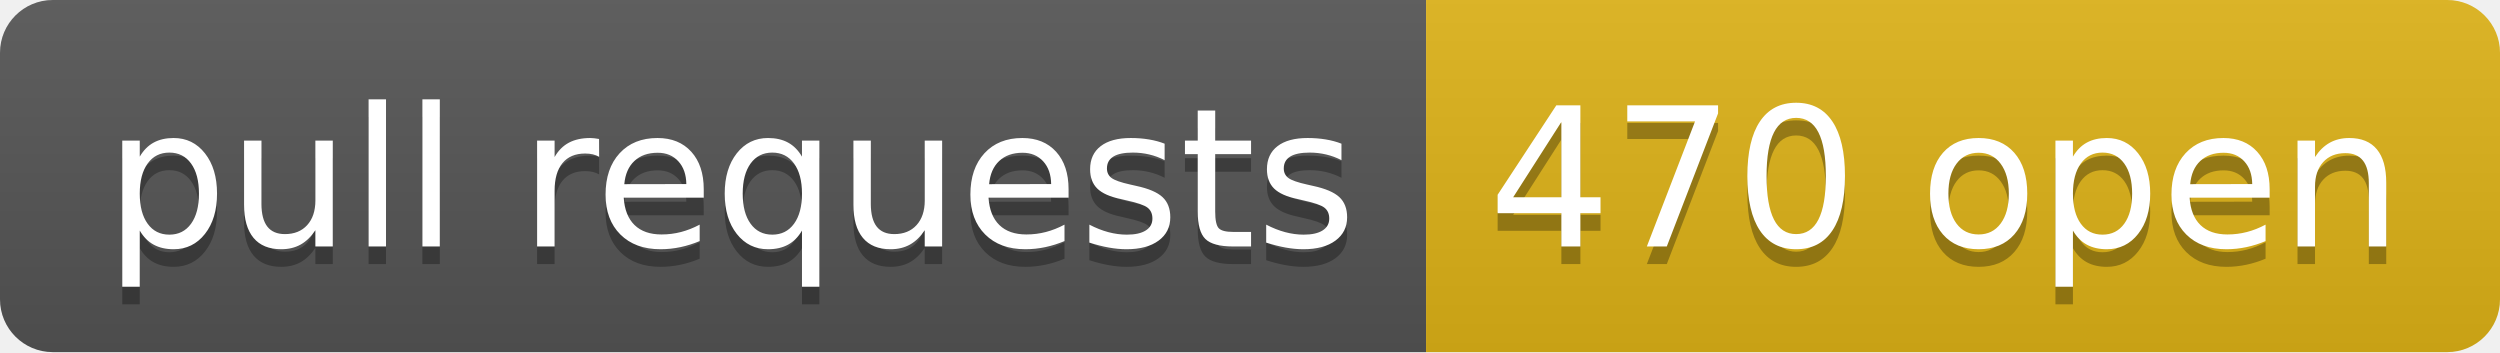
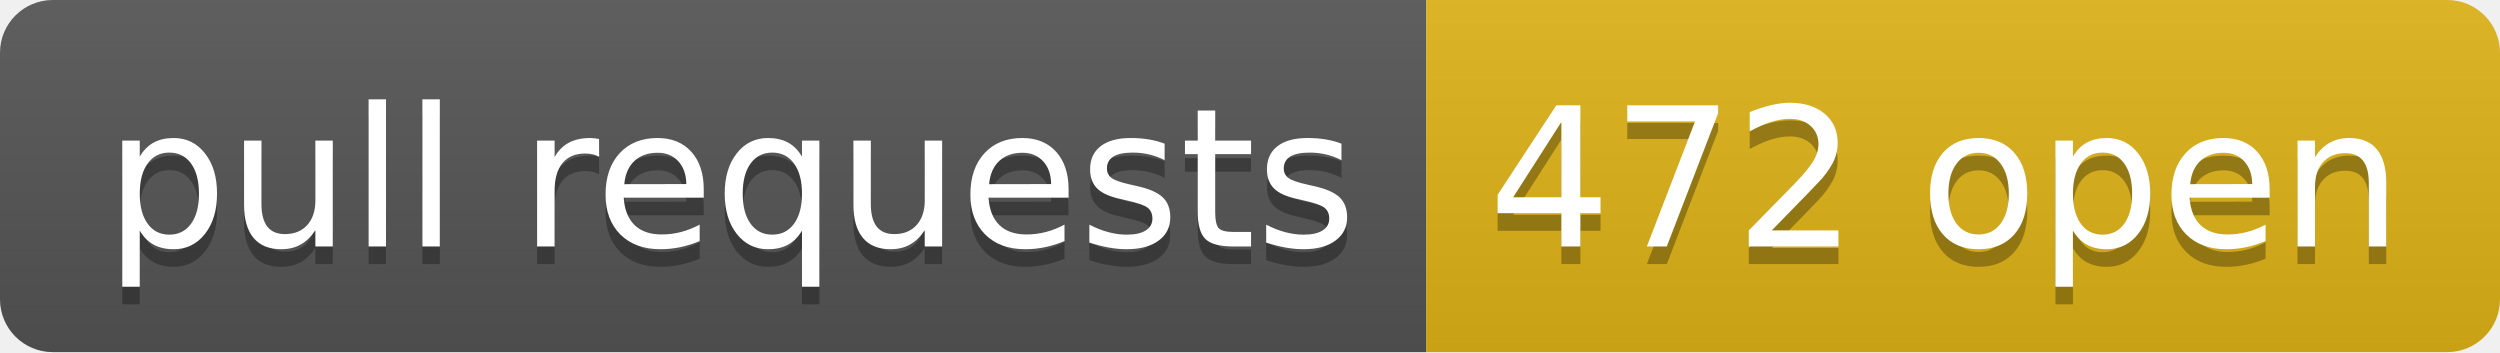
- <svg xmlns="http://www.w3.org/2000/svg" width="142" height="20" role="img" aria-label="pull requests: 470 open">
+ <svg xmlns="http://www.w3.org/2000/svg" width="142" height="20" role="img" aria-label="pull requests: 472 open">
  <linearGradient id="s" x2="0" y2="100%">
    <stop offset="0" stop-color="#bbb" stop-opacity=".1" />
    <stop offset="1" stop-opacity=".1" />
  </linearGradient>
  <clipPath id="r">
    <rect width="142" height="20" rx="3" fill="#fff" />
  </clipPath>
  <g clip-path="url(#r)">
    <rect width="81" height="20" fill="#555" />
    <rect x="81" width="61" height="20" fill="#dfb317" />
    <rect width="142" height="20" fill="url(#s)" />
  </g>
  <g fill="#fff" text-anchor="middle" font-family="Verdana,Geneva,DejaVu Sans,sans-serif" text-rendering="geometricPrecision" font-size="110">
    <text aria-hidden="true" x="415" y="150" fill="#010101" fill-opacity=".3" transform="scale(.1)" textLength="710">pull requests</text>
    <text x="415" y="140" transform="scale(.1)" fill="#fff" textLength="710">pull requests</text>
-     <text aria-hidden="true" x="1105" y="150" fill="#010101" fill-opacity=".3" transform="scale(.1)" textLength="510">470 open</text>
-     <text x="1105" y="140" transform="scale(.1)" fill="#fff" textLength="510">470 open</text>
+     <text aria-hidden="true" x="1105" y="150" fill="#010101" fill-opacity=".3" transform="scale(.1)" textLength="510">472 open</text>
+     <text x="1105" y="140" transform="scale(.1)" fill="#fff" textLength="510">472 open</text>
  </g>
</svg>
